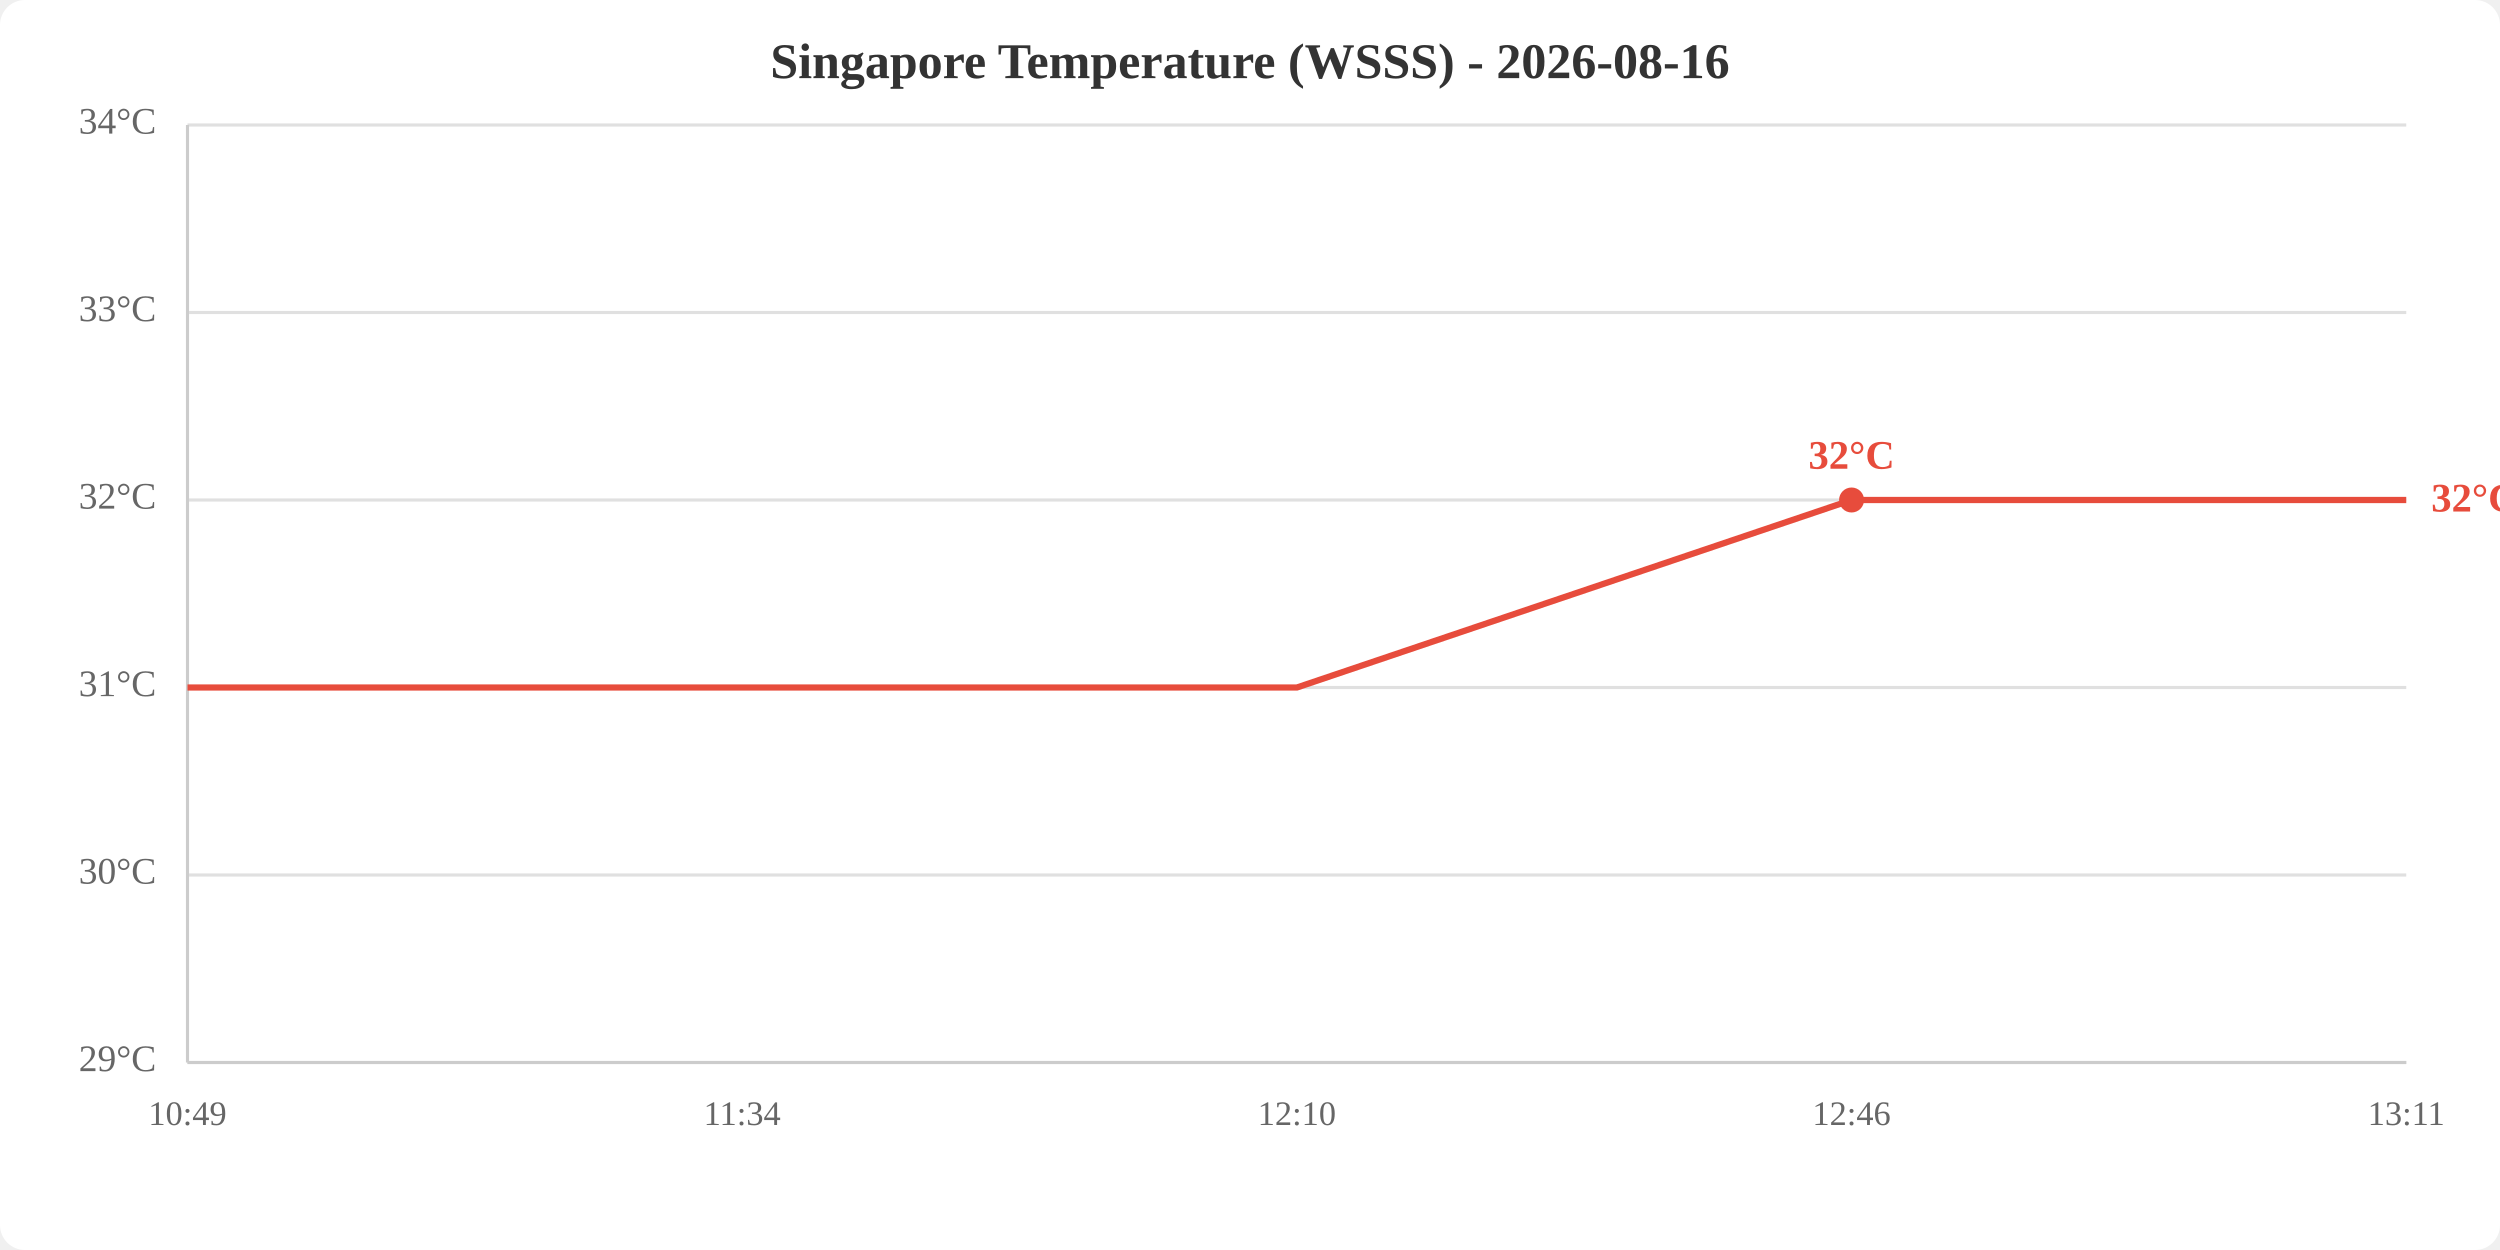
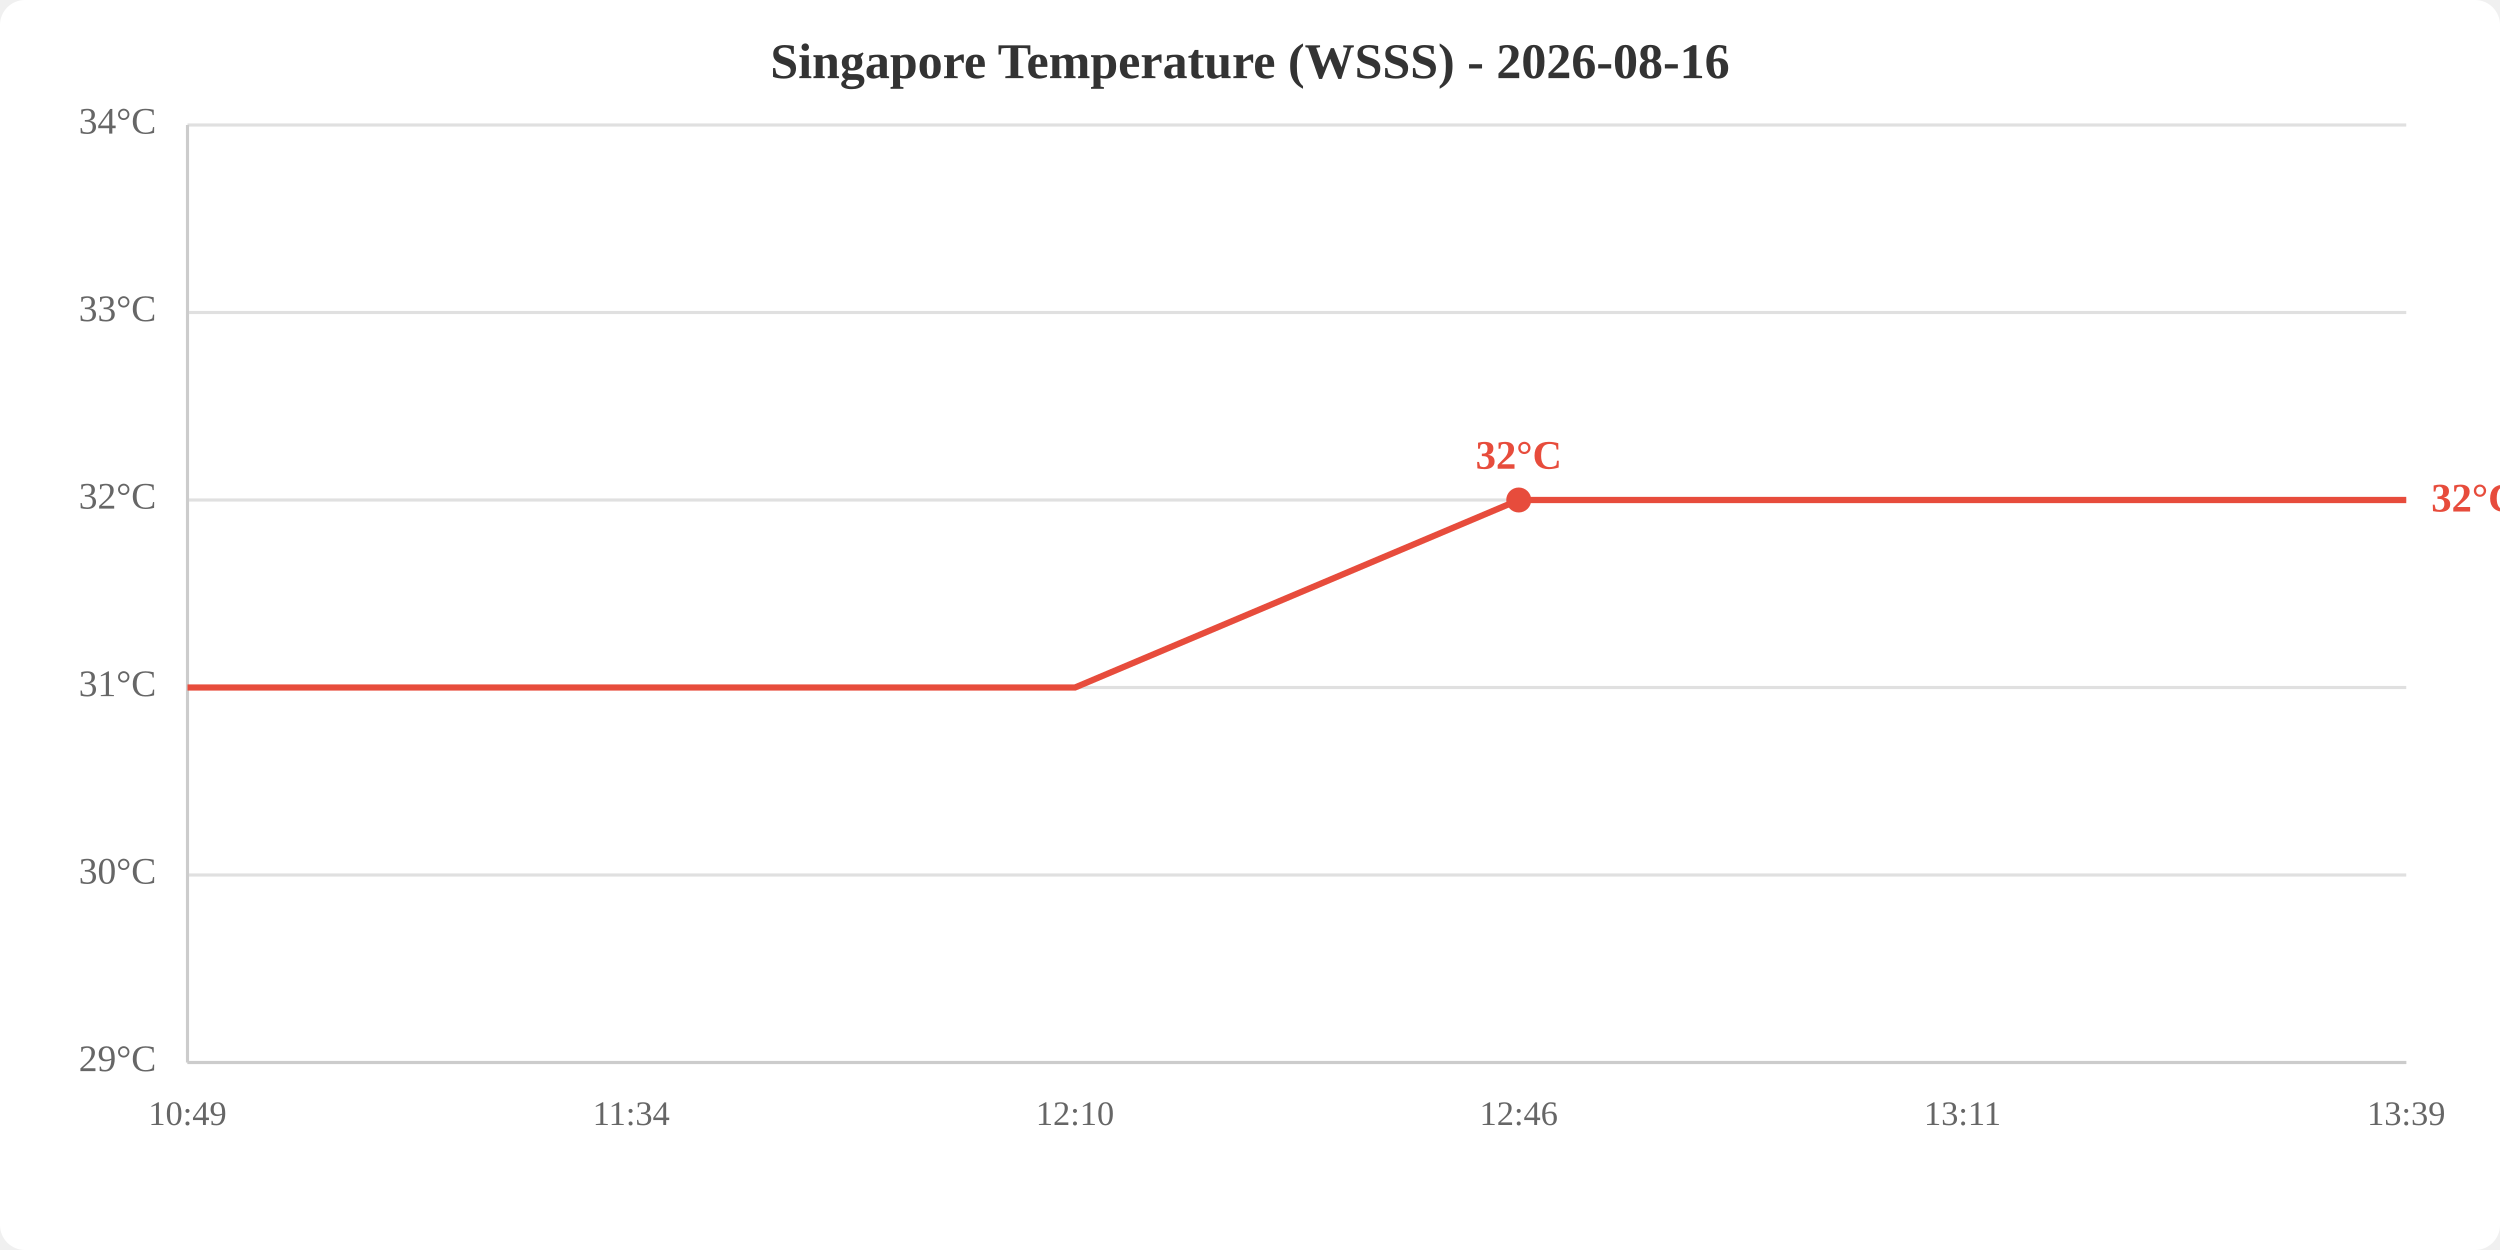
<svg xmlns="http://www.w3.org/2000/svg" viewBox="0 0 800 400" width="800" height="400">
  <rect width="800" height="400" fill="white" rx="8" />
  <text x="400.0" y="25" text-anchor="middle" font-size="16" font-weight="bold" fill="#333">Singapore Temperature (WSSS) - 2026-08-16</text>
  <line x1="60" y1="340.0" x2="770" y2="340.0" stroke="#e0e0e0" stroke-width="1" />
  <line x1="60" y1="280.0" x2="770" y2="280.0" stroke="#e0e0e0" stroke-width="1" />
  <line x1="60" y1="220.0" x2="770" y2="220.0" stroke="#e0e0e0" stroke-width="1" />
  <line x1="60" y1="160.0" x2="770" y2="160.0" stroke="#e0e0e0" stroke-width="1" />
  <line x1="60" y1="100.0" x2="770" y2="100.0" stroke="#e0e0e0" stroke-width="1" />
  <line x1="60" y1="40.0" x2="770" y2="40.0" stroke="#e0e0e0" stroke-width="1" />
  <text x="50" y="340.0" text-anchor="end" dominant-baseline="middle" fill="#666" font-size="12">29°C</text>
  <text x="50" y="280.0" text-anchor="end" dominant-baseline="middle" fill="#666" font-size="12">30°C</text>
  <text x="50" y="220.0" text-anchor="end" dominant-baseline="middle" fill="#666" font-size="12">31°C</text>
  <text x="50" y="160.0" text-anchor="end" dominant-baseline="middle" fill="#666" font-size="12">32°C</text>
  <text x="50" y="100.0" text-anchor="end" dominant-baseline="middle" fill="#666" font-size="12">33°C</text>
  <text x="50" y="40.0" text-anchor="end" dominant-baseline="middle" fill="#666" font-size="12">34°C</text>
  <text x="60.0" y="360" text-anchor="middle" fill="#666" font-size="11">10:49</text>
-   <text x="237.5" y="360" text-anchor="middle" fill="#666" font-size="11">11:34</text>
-   <text x="415.0" y="360" text-anchor="middle" fill="#666" font-size="11">12:10</text>
-   <text x="592.5" y="360" text-anchor="middle" fill="#666" font-size="11">12:46</text>
-   <text x="770.0" y="360" text-anchor="middle" fill="#666" font-size="11">13:11</text>
+   <text x="202.0" y="360" text-anchor="middle" fill="#666" font-size="11">11:34</text>
+   <text x="344.0" y="360" text-anchor="middle" fill="#666" font-size="11">12:10</text>
+   <text x="486.0" y="360" text-anchor="middle" fill="#666" font-size="11">12:46</text>
+   <text x="628.0" y="360" text-anchor="middle" fill="#666" font-size="11">13:11</text>
+   <text x="770.0" y="360" text-anchor="middle" fill="#666" font-size="11">13:39</text>
  <line x1="60" y1="40" x2="60" y2="340" stroke="#ccc" stroke-width="1" />
  <line x1="60" y1="340" x2="770" y2="340" stroke="#ccc" stroke-width="1" />
-   <polyline points="60.0,220.0 237.5,220.0 415.0,220.0 592.5,160.0 770.0,160.0" fill="none" stroke="#e74c3c" stroke-width="2" />
-   <circle cx="592.5" cy="160.0" r="4" fill="#e74c3c" />
-   <text x="592.5" y="150.0" text-anchor="middle" fill="#e74c3c" font-size="13" font-weight="bold">32°C</text>
+   <polyline points="60.0,220.0 202.0,220.0 344.0,220.0 486.0,160.0 628.0,160.0 770.0,160.0" fill="none" stroke="#e74c3c" stroke-width="2" />
+   <circle cx="486.0" cy="160.0" r="4" fill="#e74c3c" />
+   <text x="486.0" y="150.0" text-anchor="middle" fill="#e74c3c" font-size="13" font-weight="bold">32°C</text>
  <text x="778.0" y="160.0" fill="#e74c3c" font-size="13" font-weight="bold" dominant-baseline="middle">32°C</text>
</svg>
